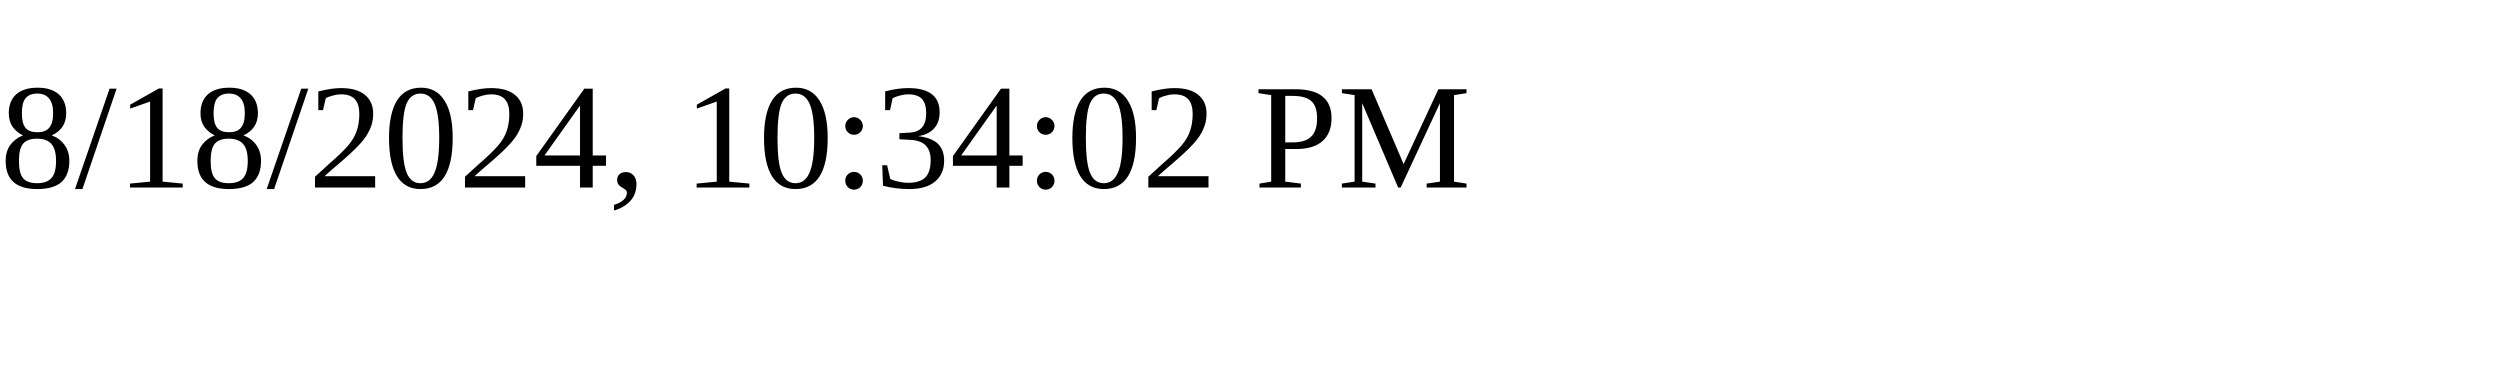
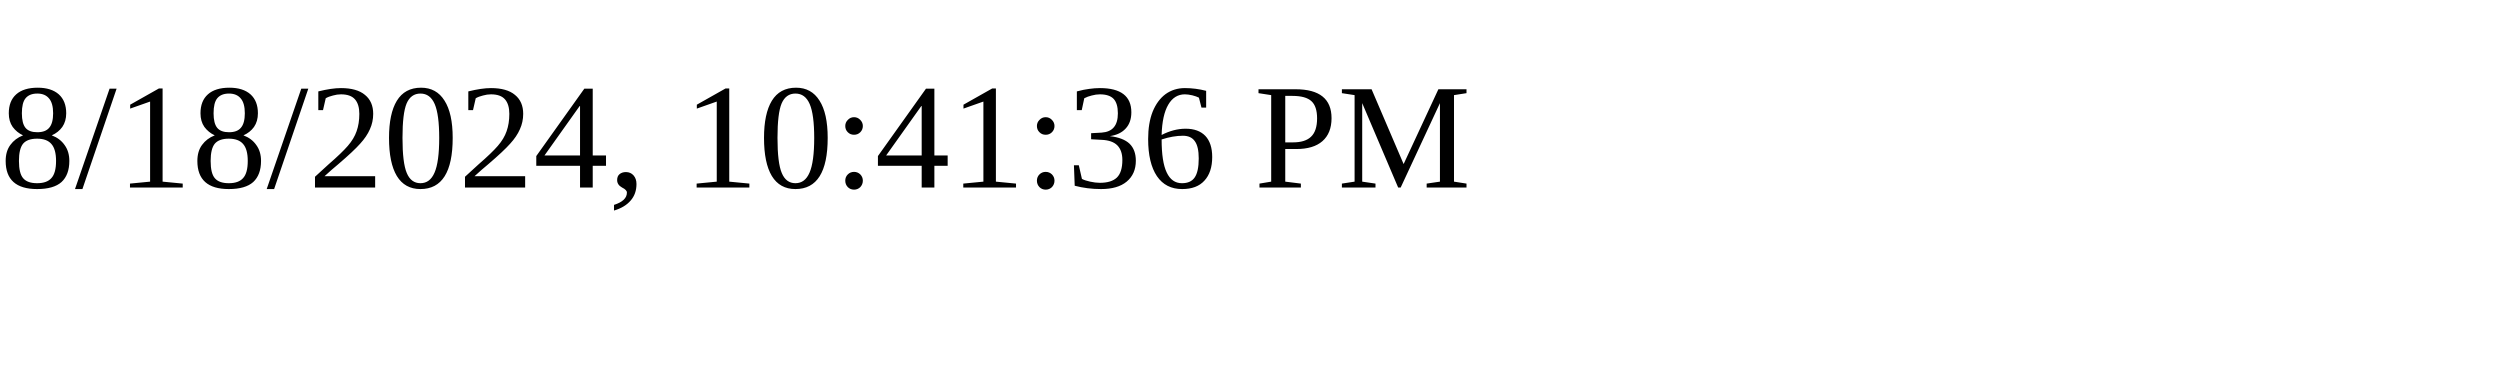
<svg xmlns="http://www.w3.org/2000/svg" height="30" width="200">
-   <text x="0" y="15">8/18/2024, 10:34:02 PM</text>
+   <text x="0" y="15">8/18/2024, 10:41:36 PM</text>
</svg>
